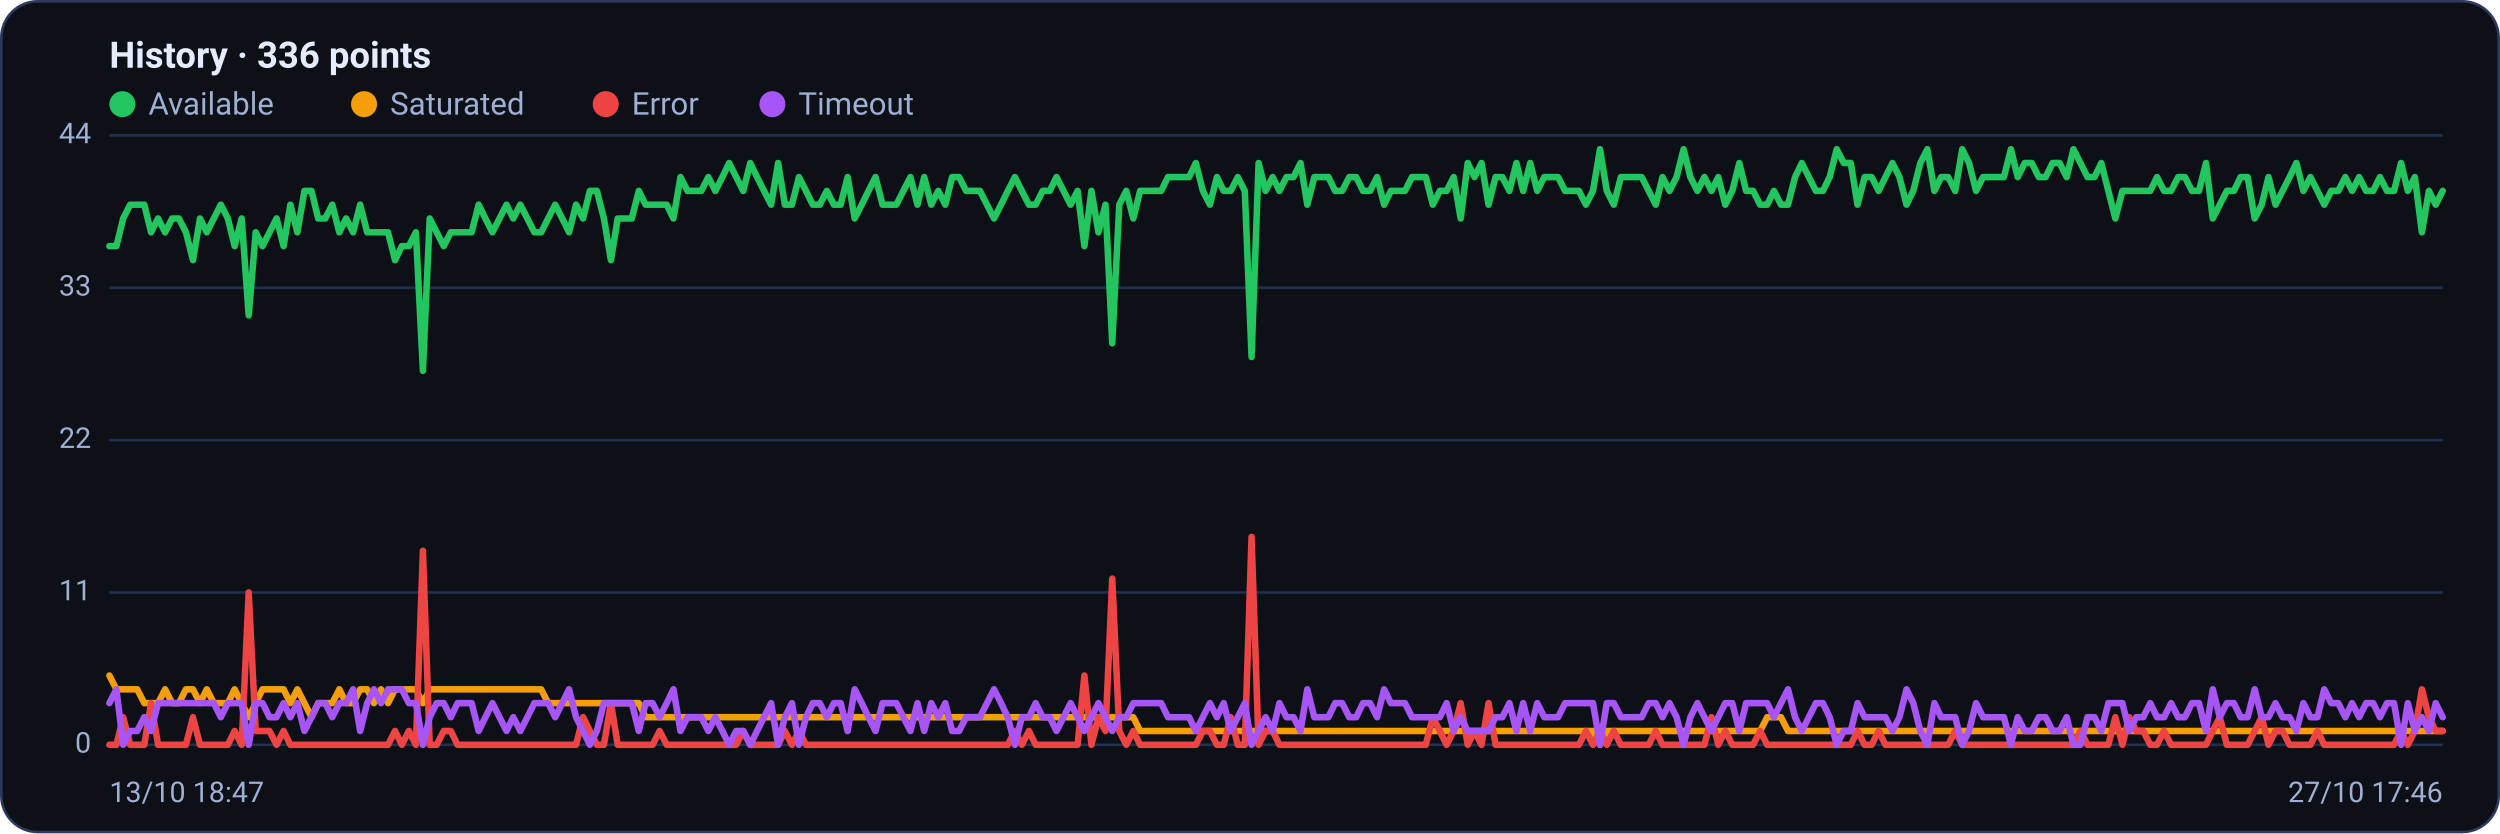
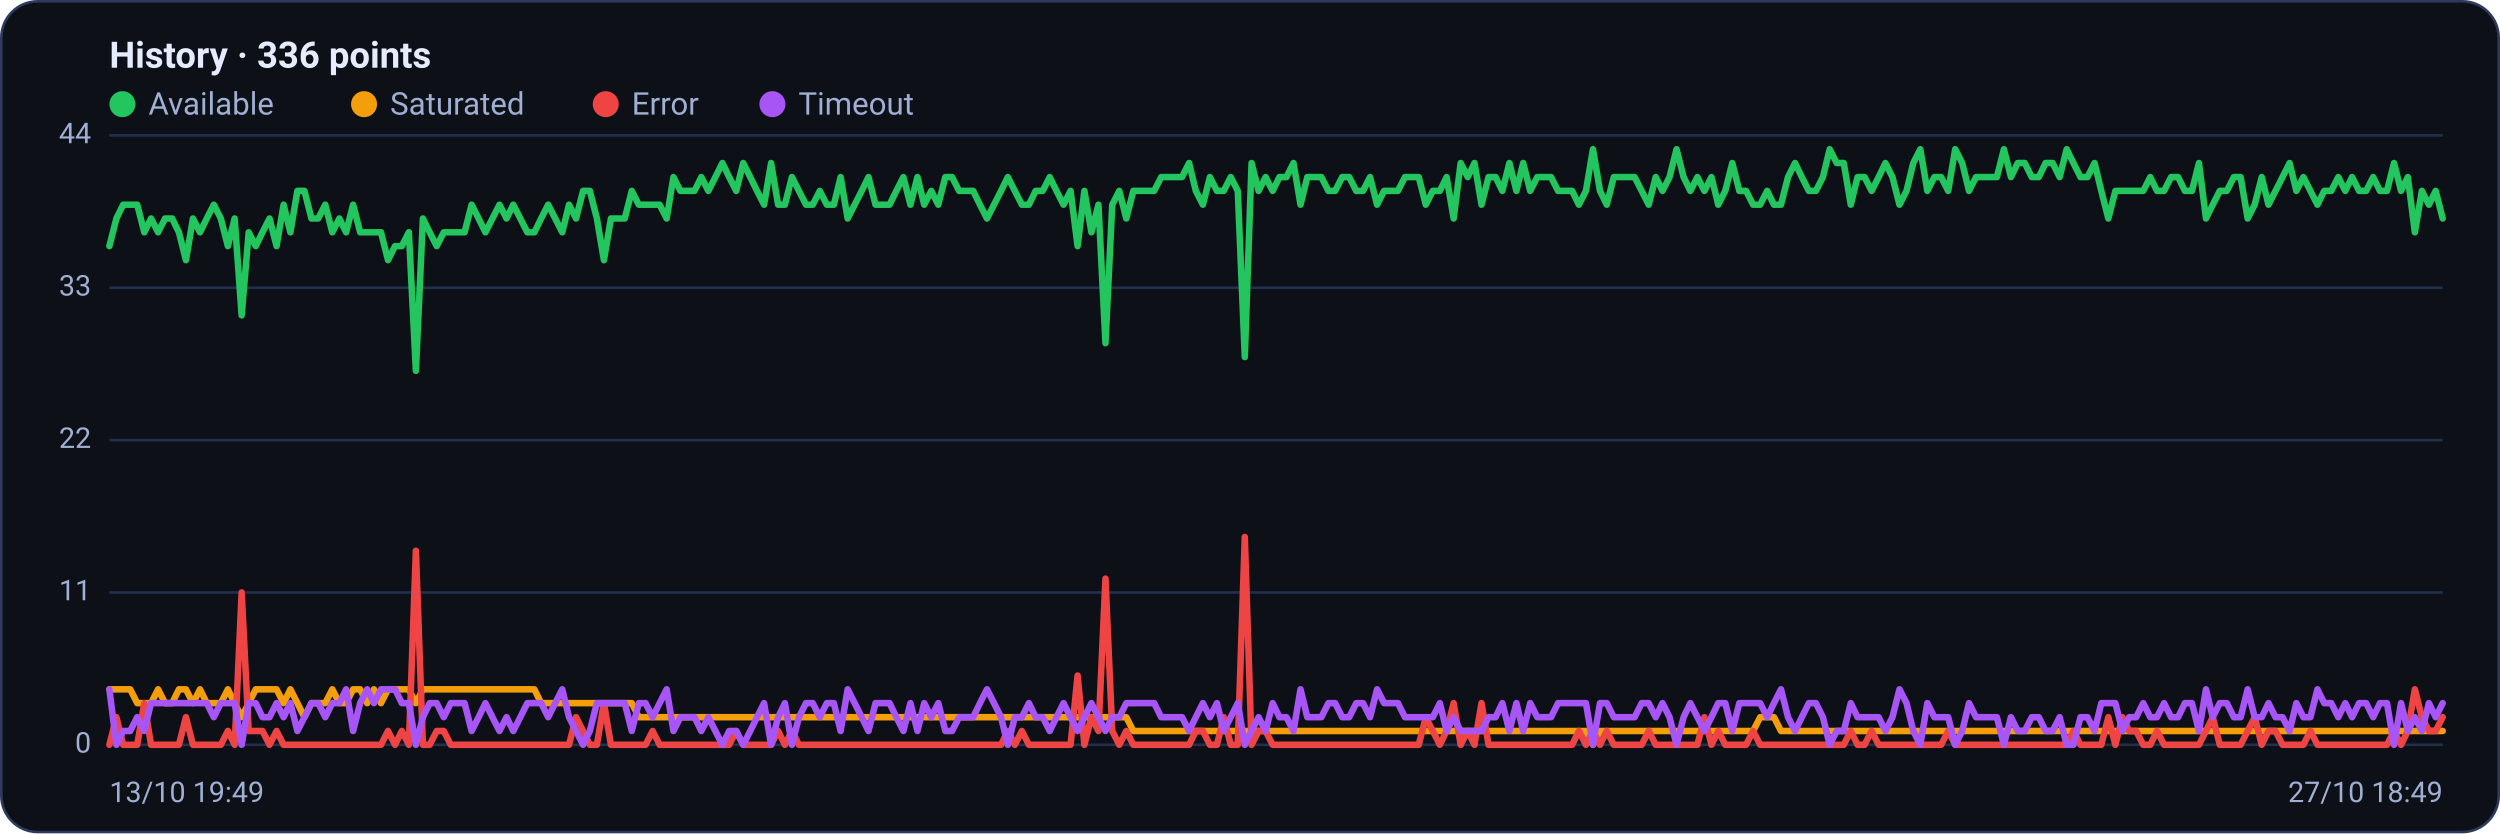
<svg xmlns="http://www.w3.org/2000/svg" viewBox="0 0 960 320" width="960" height="320" font-family="Segoe UI, system-ui, -apple-system, Roboto, Helvetica, Arial, sans-serif" role="img" aria-label="Availability history per region">
  <rect x="0.5" y="0.5" width="959" height="319" rx="14" fill="#0d1117" stroke="#2c3a5e" />
  <text x="42" y="26" font-size="14" font-weight="600" fill="#e6ecff">History · 336 points</text>
  <circle cx="47" cy="40" r="5" fill="#22c55e" />
  <text x="57" y="44" font-size="12" fill="#9fb0d4">Available</text>
  <circle cx="139.8" cy="40" r="5" fill="#f59e0b" />
  <text x="149.8" y="44" font-size="12" fill="#9fb0d4">Saturated</text>
  <circle cx="232.6" cy="40" r="5" fill="#ef4444" />
  <text x="242.6" y="44" font-size="12" fill="#9fb0d4">Error</text>
  <circle cx="296.6" cy="40" r="5" fill="#a855f7" />
  <text x="306.6" y="44" font-size="12" fill="#9fb0d4">Timeout</text>
  <line x1="42" y1="286.0" x2="938" y2="286.0" stroke="#21304f" stroke-width="1" />
  <text x="35" y="289.0" text-anchor="end" font-size="11" fill="#9fb0d4">0</text>
  <line x1="42" y1="227.5" x2="938" y2="227.5" stroke="#21304f" stroke-width="1" />
  <text x="35" y="230.5" text-anchor="end" font-size="11" fill="#9fb0d4">11</text>
  <line x1="42" y1="169.0" x2="938" y2="169.0" stroke="#21304f" stroke-width="1" />
  <text x="35" y="172.0" text-anchor="end" font-size="11" fill="#9fb0d4">22</text>
  <line x1="42" y1="110.5" x2="938" y2="110.5" stroke="#21304f" stroke-width="1" />
  <text x="35" y="113.5" text-anchor="end" font-size="11" fill="#9fb0d4">33</text>
  <line x1="42" y1="52.0" x2="938" y2="52.0" stroke="#21304f" stroke-width="1" />
  <text x="35" y="55.0" text-anchor="end" font-size="11" fill="#9fb0d4">44</text>
-   <polyline fill="none" stroke="#22c55e" stroke-width="2.5" stroke-linejoin="round" stroke-linecap="round" points="42.0,94.5 44.7,94.5 47.3,83.9 50.0,78.6 52.7,78.6 55.4,78.6 58.0,89.2 60.7,83.9 63.4,89.2 66.1,83.9 68.7,83.9 71.4,89.2 74.1,99.9 76.8,83.9 79.4,89.2 82.1,83.9 84.8,78.6 87.5,83.9 90.1,94.5 92.8,83.9 95.5,121.1 98.2,89.2 100.8,94.5 103.5,89.2 106.2,83.9 108.9,94.5 111.5,78.6 114.2,89.2 116.9,73.3 119.6,73.3 122.2,83.9 124.9,83.9 127.6,78.6 130.3,89.2 132.9,83.9 135.6,89.2 138.3,78.6 141.0,89.2 143.6,89.2 146.3,89.2 149.0,89.2 151.7,99.9 154.3,94.5 157.0,94.5 159.7,89.2 162.4,142.4 165.0,83.9 167.7,89.2 170.4,94.5 173.1,89.2 175.7,89.2 178.4,89.2 181.1,89.2 183.8,78.6 186.4,83.9 189.1,89.2 191.8,83.9 194.5,78.6 197.1,83.9 199.8,78.6 202.5,83.9 205.2,89.2 207.8,89.2 210.5,83.9 213.2,78.6 215.9,83.9 218.5,89.2 221.2,78.6 223.9,83.9 226.5,73.3 229.2,73.3 231.9,83.9 234.6,99.9 237.2,83.9 239.9,83.9 242.6,83.9 245.3,73.3 247.9,78.6 250.6,78.6 253.3,78.6 256.0,78.6 258.6,83.9 261.3,68.0 264.0,73.3 266.7,73.3 269.3,73.3 272.0,68.0 274.7,73.3 277.4,68.0 280.0,62.6 282.7,68.0 285.4,73.3 288.1,62.6 290.7,68.0 293.4,73.3 296.1,78.6 298.8,62.6 301.4,78.6 304.1,78.6 306.8,68.0 309.5,73.3 312.1,78.6 314.8,78.6 317.5,73.3 320.2,78.6 322.8,78.6 325.5,68.0 328.2,83.9 330.9,78.6 333.5,73.3 336.2,68.0 338.9,78.6 341.6,78.6 344.2,78.6 346.9,73.3 349.6,68.0 352.3,78.6 354.9,68.0 357.6,78.6 360.3,73.3 363.0,78.6 365.6,68.0 368.3,68.0 371.0,73.3 373.7,73.3 376.3,73.3 379.0,78.6 381.7,83.9 384.4,78.6 387.0,73.3 389.7,68.0 392.4,73.3 395.1,78.6 397.7,78.6 400.4,73.3 403.1,73.3 405.7,68.0 408.4,73.3 411.1,78.6 413.8,73.3 416.4,94.5 419.1,73.3 421.8,89.2 424.5,78.6 427.1,131.8 429.8,78.6 432.5,73.3 435.2,83.9 437.8,73.3 440.5,73.3 443.2,73.3 445.9,73.3 448.5,68.0 451.2,68.0 453.9,68.0 456.6,68.0 459.2,62.6 461.9,73.3 464.6,78.6 467.3,68.0 469.9,73.3 472.6,73.3 475.3,68.0 478.0,73.3 480.6,137.1 483.3,62.6 486.0,73.3 488.7,68.0 491.3,73.3 494.0,68.0 496.7,68.0 499.4,62.6 502.0,78.6 504.7,68.0 507.4,68.0 510.1,68.0 512.7,73.3 515.4,73.3 518.1,68.0 520.8,68.0 523.4,73.3 526.1,73.3 528.8,68.0 531.5,78.6 534.1,73.3 536.8,73.3 539.5,73.3 542.2,68.0 544.8,68.0 547.5,68.0 550.2,78.6 552.9,73.3 555.5,73.3 558.2,68.0 560.9,83.9 563.6,62.6 566.2,68.0 568.9,62.6 571.6,78.6 574.3,68.0 576.9,68.0 579.6,73.3 582.3,62.6 584.9,73.3 587.6,62.6 590.3,73.3 593.0,68.0 595.6,68.0 598.3,68.0 601.0,73.3 603.7,73.3 606.3,73.3 609.0,78.6 611.7,73.3 614.4,57.3 617.0,73.3 619.7,78.6 622.4,68.0 625.1,68.0 627.7,68.0 630.4,68.0 633.1,73.3 635.8,78.6 638.4,68.0 641.1,73.3 643.8,68.0 646.5,57.3 649.1,68.0 651.8,73.3 654.5,68.0 657.2,73.3 659.8,68.0 662.5,78.6 665.2,73.3 667.9,62.6 670.5,73.3 673.2,73.3 675.9,78.6 678.6,78.6 681.2,73.3 683.9,78.6 686.6,78.6 689.3,68.0 691.9,62.6 694.6,68.0 697.3,73.3 700.0,73.3 702.6,68.0 705.3,57.3 708.0,62.6 710.7,62.6 713.3,78.6 716.0,68.0 718.7,68.0 721.4,73.3 724.0,68.0 726.7,62.6 729.4,68.0 732.1,78.6 734.7,73.3 737.4,62.6 740.1,57.3 742.8,73.3 745.4,68.0 748.1,68.0 750.8,73.3 753.5,57.3 756.1,62.6 758.8,73.3 761.5,68.0 764.1,68.0 766.8,68.0 769.5,68.0 772.2,57.3 774.8,68.0 777.5,62.6 780.2,62.6 782.9,68.0 785.5,68.0 788.2,62.6 790.9,62.6 793.6,68.0 796.2,57.3 798.9,62.6 801.6,68.0 804.3,68.0 806.9,62.6 809.6,73.3 812.3,83.9 815.0,73.3 817.6,73.3 820.3,73.3 823.0,73.3 825.7,73.3 828.3,68.0 831.0,73.3 833.7,73.3 836.4,68.0 839.0,68.0 841.7,73.3 844.4,73.3 847.1,62.6 849.7,83.9 852.4,78.6 855.1,73.3 857.8,73.3 860.4,68.0 863.1,68.0 865.8,83.9 868.5,78.6 871.1,68.0 873.8,78.6 876.5,73.3 879.2,68.0 881.8,62.6 884.5,73.3 887.2,68.0 889.9,73.3 892.5,78.6 895.2,73.3 897.9,73.3 900.6,68.0 903.2,73.3 905.9,68.0 908.6,73.3 911.3,73.3 913.9,68.0 916.6,73.3 919.3,73.3 922.0,62.6 924.6,73.3 927.3,68.0 930.0,89.2 932.7,73.3 935.3,78.6 938.0,73.3" />
-   <polyline fill="none" stroke="#f59e0b" stroke-width="2.5" stroke-linejoin="round" stroke-linecap="round" points="42.0,259.4 44.7,264.7 47.3,264.7 50.0,264.7 52.7,264.7 55.4,270.0 58.0,270.0 60.7,270.0 63.4,264.7 66.1,270.0 68.7,270.0 71.4,264.7 74.1,264.7 76.8,270.0 79.4,264.7 82.1,270.0 84.8,270.0 87.5,270.0 90.1,264.7 92.8,270.0 95.5,275.4 98.2,270.0 100.8,264.7 103.5,264.7 106.2,264.7 108.9,264.7 111.5,270.0 114.2,264.7 116.9,270.0 119.6,275.4 122.2,270.0 124.9,270.0 127.6,270.0 130.3,264.7 132.9,270.0 135.6,270.0 138.3,264.7 141.0,264.7 143.6,270.0 146.3,264.7 149.0,270.0 151.7,264.7 154.3,264.7 157.0,264.7 159.7,264.7 162.4,270.0 165.0,264.7 167.7,264.7 170.4,264.7 173.1,264.7 175.7,264.7 178.4,264.7 181.1,264.7 183.8,264.7 186.4,264.7 189.1,264.7 191.8,264.7 194.5,264.7 197.1,264.7 199.8,264.7 202.5,264.7 205.2,264.7 207.8,264.7 210.5,270.0 213.2,270.0 215.9,270.0 218.5,270.0 221.2,270.0 223.9,270.0 226.5,270.0 229.2,270.0 231.9,270.0 234.6,270.0 237.2,270.0 239.9,270.0 242.6,270.0 245.3,270.0 247.9,275.4 250.6,275.4 253.3,275.4 256.0,275.4 258.6,275.4 261.3,275.4 264.0,275.4 266.7,275.4 269.3,275.4 272.0,275.4 274.7,275.4 277.4,275.4 280.0,275.4 282.7,275.4 285.4,275.4 288.1,275.4 290.7,275.4 293.4,275.4 296.1,275.4 298.8,275.4 301.4,275.4 304.1,275.4 306.8,275.4 309.5,275.4 312.1,275.4 314.8,275.4 317.5,275.4 320.2,275.4 322.8,275.4 325.5,275.4 328.2,275.4 330.9,275.4 333.5,275.4 336.2,275.4 338.9,275.4 341.6,275.4 344.2,275.4 346.9,275.4 349.6,275.4 352.3,275.4 354.9,275.4 357.6,275.4 360.3,275.4 363.0,275.4 365.6,275.4 368.3,275.4 371.0,275.4 373.7,275.4 376.3,275.4 379.0,275.4 381.7,275.4 384.4,275.4 387.0,275.4 389.7,275.4 392.4,275.4 395.1,275.4 397.7,275.4 400.4,275.4 403.1,275.4 405.7,275.4 408.4,275.4 411.1,275.4 413.8,275.4 416.4,275.4 419.1,275.4 421.8,275.4 424.5,275.4 427.1,275.4 429.8,275.4 432.5,275.4 435.2,275.4 437.8,280.7 440.5,280.7 443.2,280.7 445.9,280.7 448.5,280.7 451.2,280.7 453.9,280.7 456.6,280.7 459.2,280.7 461.9,280.7 464.6,280.7 467.3,280.7 469.9,280.7 472.6,280.7 475.3,280.7 478.0,280.7 480.6,280.7 483.3,280.7 486.0,280.7 488.7,280.7 491.3,280.7 494.0,280.7 496.7,280.7 499.4,280.7 502.0,280.7 504.7,280.7 507.4,280.7 510.1,280.7 512.7,280.7 515.4,280.7 518.1,280.7 520.8,280.7 523.4,280.7 526.1,280.7 528.8,280.7 531.5,280.7 534.1,280.7 536.8,280.7 539.5,280.7 542.2,280.7 544.8,280.7 547.5,280.7 550.2,280.7 552.9,280.7 555.5,280.7 558.2,280.7 560.9,280.7 563.6,280.7 566.2,280.7 568.9,280.7 571.6,280.7 574.3,280.7 576.9,280.7 579.6,280.7 582.3,280.7 584.9,280.7 587.6,280.7 590.3,280.7 593.0,280.7 595.6,280.7 598.3,280.7 601.0,280.7 603.7,280.7 606.3,280.7 609.0,280.7 611.7,280.7 614.4,286.0 617.0,280.7 619.7,280.7 622.4,280.7 625.1,280.7 627.7,280.7 630.4,280.7 633.1,280.7 635.8,280.7 638.4,280.7 641.1,280.7 643.8,280.7 646.5,280.7 649.1,280.7 651.8,280.7 654.5,280.7 657.2,280.7 659.8,280.7 662.5,280.7 665.2,280.7 667.9,280.7 670.5,280.7 673.2,280.7 675.9,280.7 678.6,275.4 681.2,275.4 683.9,275.4 686.6,280.7 689.3,280.7 691.9,280.7 694.6,280.7 697.3,280.7 700.0,280.7 702.6,280.7 705.3,280.7 708.0,280.7 710.7,280.7 713.3,280.7 716.0,280.7 718.7,280.7 721.4,280.7 724.0,280.7 726.7,280.7 729.4,280.7 732.1,280.7 734.7,280.7 737.4,280.7 740.1,280.7 742.8,280.7 745.4,280.7 748.1,280.7 750.8,280.7 753.5,280.7 756.1,280.7 758.8,280.7 761.5,280.7 764.1,280.7 766.8,280.7 769.5,280.7 772.2,280.7 774.8,280.7 777.5,280.7 780.2,280.7 782.9,280.7 785.5,280.7 788.2,280.7 790.9,280.7 793.6,280.7 796.2,280.7 798.9,280.7 801.6,280.7 804.3,280.7 806.9,280.7 809.6,280.7 812.3,280.7 815.0,280.7 817.6,280.7 820.3,280.7 823.0,280.7 825.7,280.7 828.3,280.7 831.0,280.7 833.7,280.7 836.4,280.7 839.0,280.7 841.7,280.7 844.4,280.7 847.1,280.7 849.7,280.7 852.4,280.7 855.1,280.7 857.8,280.7 860.4,280.7 863.1,280.7 865.8,280.7 868.5,280.7 871.1,280.7 873.8,280.7 876.5,280.7 879.2,280.7 881.8,280.7 884.5,280.7 887.2,280.7 889.9,280.7 892.5,280.7 895.2,280.7 897.9,280.7 900.6,280.7 903.2,280.7 905.9,280.7 908.6,280.7 911.3,280.7 913.9,280.7 916.6,280.7 919.3,280.7 922.0,280.7 924.6,280.7 927.3,280.7 930.0,280.7 932.7,280.7 935.3,280.7 938.0,280.7" />
-   <polyline fill="none" stroke="#ef4444" stroke-width="2.5" stroke-linejoin="round" stroke-linecap="round" points="42.0,286.0 44.7,286.0 47.3,275.4 50.0,286.0 52.7,286.0 55.4,286.0 58.0,270.0 60.7,286.0 63.4,286.0 66.1,286.0 68.7,286.0 71.4,286.0 74.1,275.4 76.8,286.0 79.4,286.0 82.1,286.0 84.8,286.0 87.5,286.0 90.1,280.7 92.8,286.0 95.5,227.5 98.2,280.7 100.8,280.7 103.5,280.7 106.2,286.0 108.9,280.7 111.5,286.0 114.2,286.0 116.9,286.0 119.6,286.0 122.2,286.0 124.9,286.0 127.6,286.0 130.3,286.0 132.9,286.0 135.6,286.0 138.3,286.0 141.0,286.0 143.6,286.0 146.3,286.0 149.0,286.0 151.7,280.7 154.3,286.0 157.0,280.7 159.7,286.0 162.4,211.5 165.0,286.0 167.7,286.0 170.4,280.7 173.1,280.7 175.7,286.0 178.4,286.0 181.1,286.0 183.8,286.0 186.4,286.0 189.1,286.0 191.8,286.0 194.5,286.0 197.1,286.0 199.8,286.0 202.5,286.0 205.2,286.0 207.8,286.0 210.5,286.0 213.2,286.0 215.9,286.0 218.5,286.0 221.2,286.0 223.9,275.4 226.5,280.7 229.2,286.0 231.9,286.0 234.6,270.0 237.2,286.0 239.9,286.0 242.6,286.0 245.3,286.0 247.9,286.0 250.6,286.0 253.3,280.7 256.0,286.0 258.6,286.0 261.3,286.0 264.0,286.0 266.7,286.0 269.3,286.0 272.0,286.0 274.7,286.0 277.4,286.0 280.0,286.0 282.7,286.0 285.4,280.7 288.1,286.0 290.7,286.0 293.4,286.0 296.1,286.0 298.8,286.0 301.4,280.7 304.1,286.0 306.8,280.7 309.5,286.0 312.1,286.0 314.8,286.0 317.5,286.0 320.2,286.0 322.8,286.0 325.5,286.0 328.2,286.0 330.9,286.0 333.5,286.0 336.2,286.0 338.9,286.0 341.6,286.0 344.2,286.0 346.9,286.0 349.6,286.0 352.3,286.0 354.9,286.0 357.6,286.0 360.3,286.0 363.0,286.0 365.6,286.0 368.3,286.0 371.0,286.0 373.7,286.0 376.3,286.0 379.0,286.0 381.7,286.0 384.4,286.0 387.0,286.0 389.7,280.7 392.4,286.0 395.1,280.7 397.7,286.0 400.4,286.0 403.1,286.0 405.7,286.0 408.4,286.0 411.1,286.0 413.8,286.0 416.4,259.4 419.1,286.0 421.8,275.4 424.5,280.7 427.1,222.2 429.8,280.7 432.5,286.0 435.2,280.7 437.8,286.0 440.5,286.0 443.2,286.0 445.9,286.0 448.5,286.0 451.2,286.0 453.9,286.0 456.6,286.0 459.2,286.0 461.9,280.7 464.6,280.7 467.3,286.0 469.9,286.0 472.6,275.4 475.3,286.0 478.0,286.0 480.6,206.2 483.3,286.0 486.0,280.7 488.7,280.7 491.3,286.0 494.0,286.0 496.7,286.0 499.4,286.0 502.0,286.0 504.7,286.0 507.4,286.0 510.1,286.0 512.7,286.0 515.4,286.0 518.1,286.0 520.8,286.0 523.4,286.0 526.1,286.0 528.8,286.0 531.5,286.0 534.1,286.0 536.8,286.0 539.5,286.0 542.2,286.0 544.8,286.0 547.5,286.0 550.2,275.4 552.9,280.7 555.5,286.0 558.2,280.7 560.9,270.0 563.6,286.0 566.2,280.7 568.9,286.0 571.6,270.0 574.3,286.0 576.9,286.0 579.6,286.0 582.3,286.0 584.9,286.0 587.6,286.0 590.3,286.0 593.0,286.0 595.6,286.0 598.3,286.0 601.0,286.0 603.7,286.0 606.3,286.0 609.0,280.7 611.7,286.0 614.4,280.7 617.0,286.0 619.7,280.7 622.4,286.0 625.1,286.0 627.7,286.0 630.4,286.0 633.1,286.0 635.8,280.7 638.4,286.0 641.1,286.0 643.8,286.0 646.5,286.0 649.1,286.0 651.8,286.0 654.5,286.0 657.2,275.4 659.8,286.0 662.5,280.7 665.2,286.0 667.9,286.0 670.5,286.0 673.2,286.0 675.9,280.7 678.6,286.0 681.2,286.0 683.9,286.0 686.6,286.0 689.3,286.0 691.9,286.0 694.6,286.0 697.3,286.0 700.0,286.0 702.6,286.0 705.3,286.0 708.0,286.0 710.7,286.0 713.3,280.7 716.0,286.0 718.7,286.0 721.4,280.7 724.0,286.0 726.7,286.0 729.4,286.0 732.1,286.0 734.7,286.0 737.4,286.0 740.1,286.0 742.8,286.0 745.4,286.0 748.1,286.0 750.8,280.7 753.5,286.0 756.1,286.0 758.8,286.0 761.5,286.0 764.1,286.0 766.8,286.0 769.5,286.0 772.2,286.0 774.8,286.0 777.5,286.0 780.2,286.0 782.9,286.0 785.5,286.0 788.2,286.0 790.9,286.0 793.6,286.0 796.2,286.0 798.9,280.7 801.6,286.0 804.3,286.0 806.9,286.0 809.6,286.0 812.3,275.4 815.0,286.0 817.6,275.4 820.3,280.7 823.0,280.7 825.7,286.0 828.3,286.0 831.0,280.7 833.7,286.0 836.4,286.0 839.0,286.0 841.7,286.0 844.4,286.0 847.1,286.0 849.7,280.7 852.4,275.4 855.1,286.0 857.8,286.0 860.4,286.0 863.1,286.0 865.8,280.7 868.5,275.4 871.1,286.0 873.8,280.7 876.5,280.7 879.2,286.0 881.8,286.0 884.5,286.0 887.2,286.0 889.9,280.7 892.5,286.0 895.2,286.0 897.9,286.0 900.6,286.0 903.2,286.0 905.9,286.0 908.6,286.0 911.3,286.0 913.9,286.0 916.6,286.0 919.3,286.0 922.0,280.7 924.6,286.0 927.3,280.7 930.0,264.7 932.7,275.4 935.3,280.7 938.0,280.7" />
-   <polyline fill="none" stroke="#a855f7" stroke-width="2.5" stroke-linejoin="round" stroke-linecap="round" points="42.0,270.0 44.7,264.7 47.3,286.0 50.0,280.7 52.7,280.7 55.4,275.4 58.0,280.7 60.7,270.0 63.4,270.0 66.1,270.0 68.7,270.0 71.4,270.0 74.1,270.0 76.8,270.0 79.4,270.0 82.1,270.0 84.8,275.4 87.5,270.0 90.1,270.0 92.8,270.0 95.5,286.0 98.2,270.0 100.8,270.0 103.5,275.4 106.2,275.4 108.9,270.0 111.5,275.4 114.2,270.0 116.9,280.7 119.6,275.4 122.2,270.0 124.9,270.0 127.6,275.4 130.3,270.0 132.9,270.0 135.6,264.7 138.3,280.7 141.0,270.0 143.6,264.7 146.3,270.0 149.0,264.7 151.7,264.7 154.3,264.7 157.0,270.0 159.7,270.0 162.4,286.0 165.0,275.4 167.7,270.0 170.4,270.0 173.1,275.4 175.7,270.0 178.4,270.0 181.1,270.0 183.8,280.7 186.4,275.4 189.1,270.0 191.8,275.4 194.5,280.7 197.1,275.4 199.8,280.7 202.5,275.4 205.2,270.0 207.8,270.0 210.5,270.0 213.2,275.4 215.9,270.0 218.5,264.7 221.2,275.4 223.9,280.7 226.5,286.0 229.2,280.7 231.9,270.0 234.6,270.0 237.2,270.0 239.9,270.0 242.6,270.0 245.3,280.7 247.9,270.0 250.6,270.0 253.3,275.4 256.0,270.0 258.6,264.7 261.3,280.7 264.0,275.4 266.7,275.4 269.3,275.4 272.0,280.7 274.7,275.4 277.4,280.7 280.0,286.0 282.7,280.7 285.4,280.7 288.1,286.0 290.7,280.7 293.4,275.4 296.1,270.0 298.8,286.0 301.4,275.4 304.1,270.0 306.8,286.0 309.5,275.4 312.1,270.0 314.8,270.0 317.5,275.4 320.2,270.0 322.8,270.0 325.5,280.7 328.2,264.7 330.9,270.0 333.5,275.4 336.2,280.7 338.9,270.0 341.6,270.0 344.2,270.0 346.9,275.4 349.6,280.7 352.3,270.0 354.9,280.7 357.6,270.0 360.3,275.4 363.0,270.0 365.6,280.7 368.3,280.7 371.0,275.4 373.7,275.4 376.3,275.4 379.0,270.0 381.7,264.7 384.4,270.0 387.0,275.4 389.7,286.0 392.4,275.4 395.1,275.4 397.7,270.0 400.4,275.4 403.1,275.4 405.7,280.7 408.4,275.4 411.1,270.0 413.8,275.4 416.4,280.7 419.1,275.4 421.8,270.0 424.5,275.4 427.1,280.7 429.8,275.4 432.5,275.4 435.2,270.0 437.8,270.0 440.5,270.0 443.2,270.0 445.9,270.0 448.5,275.4 451.2,275.4 453.9,275.4 456.6,275.4 459.2,280.7 461.9,275.4 464.6,270.0 467.3,275.4 469.9,270.0 472.6,280.7 475.3,275.4 478.0,270.0 480.6,286.0 483.3,280.7 486.0,275.4 488.7,280.7 491.3,270.0 494.0,275.4 496.7,275.4 499.4,280.7 502.0,264.7 504.7,275.4 507.4,275.4 510.1,275.4 512.7,270.0 515.4,270.0 518.1,275.4 520.8,275.4 523.4,270.0 526.1,270.0 528.8,275.4 531.5,264.7 534.1,270.0 536.8,270.0 539.5,270.0 542.2,275.4 544.8,275.4 547.5,275.4 550.2,275.4 552.9,275.4 555.5,270.0 558.2,280.7 560.9,275.4 563.6,280.7 566.2,280.7 568.9,280.7 571.6,280.7 574.3,275.4 576.9,275.4 579.6,270.0 582.3,280.7 584.9,270.0 587.6,280.7 590.3,270.0 593.0,275.4 595.6,275.4 598.3,275.4 601.0,270.0 603.7,270.0 606.3,270.0 609.0,270.0 611.7,270.0 614.4,286.0 617.0,270.0 619.7,270.0 622.4,275.4 625.1,275.4 627.7,275.4 630.4,275.4 633.1,270.0 635.8,270.0 638.4,275.4 641.1,270.0 643.8,275.4 646.5,286.0 649.1,275.4 651.8,270.0 654.5,275.4 657.2,280.7 659.8,275.4 662.5,270.0 665.2,270.0 667.9,280.7 670.5,270.0 673.2,270.0 675.9,270.0 678.6,270.0 681.2,275.4 683.9,270.0 686.6,264.7 689.3,275.4 691.9,280.7 694.6,275.4 697.3,270.0 700.0,270.0 702.6,275.4 705.3,286.0 708.0,280.7 710.7,280.7 713.3,270.0 716.0,275.4 718.7,275.4 721.4,275.4 724.0,275.4 726.7,280.7 729.4,275.4 732.1,264.7 734.7,270.0 737.4,280.7 740.1,286.0 742.8,270.0 745.4,275.4 748.1,275.4 750.8,275.4 753.5,286.0 756.1,280.7 758.8,270.0 761.5,275.4 764.1,275.4 766.8,275.4 769.5,275.4 772.2,286.0 774.8,275.4 777.5,280.7 780.2,280.7 782.9,275.4 785.5,275.4 788.2,280.7 790.9,280.7 793.6,275.4 796.2,286.0 798.9,286.0 801.6,275.4 804.3,275.4 806.9,280.7 809.6,270.0 812.3,270.0 815.0,270.0 817.6,280.7 820.3,275.4 823.0,275.4 825.7,270.0 828.3,275.4 831.0,275.4 833.7,270.0 836.4,275.4 839.0,275.4 841.7,270.0 844.4,270.0 847.1,280.7 849.7,264.7 852.4,275.4 855.1,270.0 857.8,270.0 860.4,275.4 863.1,275.4 865.8,264.7 868.5,275.4 871.1,275.4 873.8,270.0 876.5,275.4 879.2,275.4 881.8,280.7 884.5,270.0 887.2,275.4 889.9,275.4 892.5,264.7 895.2,270.0 897.9,270.0 900.6,275.4 903.2,270.0 905.9,275.4 908.6,270.0 911.3,270.0 913.9,275.4 916.6,270.0 919.3,270.0 922.0,286.0 924.6,270.0 927.3,280.7 930.0,275.4 932.7,280.7 935.3,270.0 938.0,275.4" />
-   <text x="42" y="308" font-size="11" fill="#9fb0d4">13/10 18:47</text>
-   <text x="938" y="308" text-anchor="end" font-size="11" fill="#9fb0d4">27/10 17:46</text>
+   <polyline fill="none" stroke="#22c55e" stroke-width="2.5" stroke-linejoin="round" stroke-linecap="round" points="42.0,94.5 44.7,83.9 47.3,78.6 50.0,78.6 52.7,78.6 55.4,89.2 58.0,83.9 60.7,89.2 63.4,83.9 66.1,83.9 68.7,89.2 71.4,99.9 74.1,83.9 76.8,89.2 79.4,83.9 82.1,78.6 84.8,83.9 87.5,94.5 90.1,83.9 92.8,121.1 95.5,89.2 98.2,94.5 100.8,89.2 103.5,83.9 106.2,94.5 108.9,78.6 111.5,89.2 114.2,73.3 116.9,73.3 119.6,83.9 122.2,83.9 124.9,78.6 127.6,89.2 130.3,83.9 132.9,89.2 135.6,78.6 138.3,89.2 141.0,89.2 143.6,89.2 146.3,89.2 149.0,99.9 151.7,94.5 154.3,94.5 157.0,89.2 159.7,142.4 162.4,83.9 165.0,89.2 167.7,94.5 170.4,89.2 173.1,89.2 175.7,89.2 178.4,89.2 181.1,78.6 183.8,83.9 186.4,89.2 189.1,83.9 191.8,78.6 194.5,83.9 197.1,78.6 199.8,83.9 202.5,89.2 205.2,89.2 207.8,83.9 210.5,78.6 213.2,83.9 215.9,89.2 218.5,78.6 221.2,83.9 223.9,73.3 226.5,73.3 229.2,83.9 231.9,99.9 234.6,83.9 237.2,83.9 239.9,83.9 242.6,73.3 245.3,78.6 247.9,78.6 250.6,78.6 253.3,78.6 256.0,83.9 258.6,68.0 261.3,73.3 264.0,73.3 266.7,73.3 269.3,68.0 272.0,73.3 274.7,68.0 277.4,62.6 280.0,68.0 282.7,73.3 285.4,62.6 288.1,68.0 290.7,73.3 293.4,78.6 296.1,62.6 298.8,78.6 301.4,78.6 304.1,68.0 306.8,73.3 309.5,78.6 312.1,78.6 314.8,73.3 317.5,78.6 320.2,78.6 322.8,68.0 325.5,83.9 328.2,78.6 330.9,73.3 333.5,68.0 336.2,78.6 338.9,78.6 341.6,78.6 344.2,73.3 346.9,68.0 349.6,78.6 352.3,68.0 354.9,78.6 357.6,73.3 360.3,78.6 363.0,68.0 365.6,68.0 368.3,73.3 371.0,73.3 373.7,73.3 376.3,78.6 379.0,83.9 381.7,78.6 384.4,73.3 387.0,68.0 389.7,73.3 392.4,78.6 395.1,78.6 397.7,73.3 400.4,73.3 403.1,68.0 405.7,73.3 408.4,78.6 411.1,73.3 413.8,94.5 416.4,73.3 419.1,89.2 421.8,78.6 424.5,131.8 427.1,78.6 429.8,73.3 432.5,83.9 435.2,73.3 437.8,73.3 440.5,73.3 443.2,73.3 445.9,68.0 448.5,68.0 451.2,68.0 453.9,68.0 456.6,62.6 459.2,73.3 461.9,78.6 464.6,68.0 467.3,73.3 469.9,73.3 472.6,68.0 475.3,73.3 478.0,137.1 480.6,62.6 483.3,73.3 486.0,68.0 488.7,73.3 491.3,68.0 494.0,68.0 496.7,62.6 499.4,78.6 502.0,68.0 504.7,68.0 507.4,68.0 510.1,73.3 512.7,73.3 515.4,68.0 518.1,68.0 520.8,73.3 523.4,73.3 526.1,68.0 528.8,78.6 531.5,73.3 534.1,73.3 536.8,73.3 539.5,68.0 542.2,68.0 544.8,68.0 547.5,78.6 550.2,73.3 552.9,73.3 555.5,68.0 558.2,83.9 560.9,62.6 563.6,68.0 566.2,62.6 568.9,78.6 571.6,68.0 574.3,68.0 576.9,73.3 579.6,62.6 582.3,73.3 584.9,62.6 587.6,73.3 590.3,68.0 593.0,68.0 595.6,68.0 598.3,73.3 601.0,73.3 603.7,73.3 606.3,78.6 609.0,73.3 611.7,57.3 614.4,73.3 617.0,78.6 619.7,68.0 622.4,68.0 625.1,68.0 627.7,68.0 630.4,73.3 633.1,78.6 635.8,68.0 638.4,73.3 641.1,68.0 643.8,57.3 646.5,68.0 649.1,73.3 651.8,68.0 654.5,73.3 657.2,68.0 659.8,78.6 662.5,73.3 665.2,62.6 667.9,73.3 670.5,73.3 673.2,78.6 675.9,78.6 678.6,73.3 681.2,78.6 683.9,78.6 686.6,68.0 689.3,62.6 691.9,68.0 694.6,73.3 697.3,73.3 700.0,68.0 702.6,57.3 705.3,62.6 708.0,62.6 710.7,78.6 713.3,68.0 716.0,68.0 718.7,73.3 721.4,68.0 724.0,62.6 726.7,68.0 729.4,78.6 732.1,73.3 734.7,62.6 737.4,57.3 740.1,73.3 742.8,68.0 745.4,68.0 748.1,73.3 750.8,57.3 753.5,62.6 756.1,73.3 758.8,68.0 761.5,68.0 764.1,68.0 766.8,68.0 769.5,57.3 772.2,68.0 774.8,62.6 777.5,62.6 780.2,68.0 782.9,68.0 785.5,62.6 788.2,62.6 790.9,68.0 793.6,57.3 796.2,62.6 798.9,68.0 801.6,68.0 804.3,62.6 806.9,73.3 809.6,83.9 812.3,73.3 815.0,73.3 817.6,73.3 820.3,73.3 823.0,73.3 825.7,68.0 828.3,73.3 831.0,73.3 833.7,68.0 836.4,68.0 839.0,73.3 841.7,73.3 844.4,62.6 847.1,83.9 849.7,78.6 852.4,73.3 855.1,73.3 857.8,68.0 860.4,68.0 863.1,83.9 865.8,78.6 868.5,68.0 871.1,78.6 873.8,73.3 876.5,68.0 879.2,62.6 881.8,73.3 884.5,68.0 887.2,73.3 889.9,78.6 892.5,73.3 895.2,73.3 897.9,68.0 900.6,73.3 903.2,68.0 905.9,73.3 908.6,73.3 911.3,68.0 913.9,73.3 916.6,73.3 919.3,62.6 922.0,73.3 924.6,68.0 927.3,89.2 930.0,73.3 932.7,78.6 935.3,73.3 938.0,83.9" />
+   <polyline fill="none" stroke="#f59e0b" stroke-width="2.5" stroke-linejoin="round" stroke-linecap="round" points="42.0,264.7 44.7,264.7 47.3,264.7 50.0,264.7 52.7,270.0 55.4,270.0 58.0,270.0 60.7,264.7 63.4,270.0 66.1,270.0 68.7,264.7 71.4,264.7 74.1,270.0 76.8,264.7 79.4,270.0 82.1,270.0 84.8,270.0 87.5,264.7 90.1,270.0 92.8,275.4 95.5,270.0 98.2,264.7 100.8,264.7 103.5,264.7 106.2,264.7 108.9,270.0 111.5,264.7 114.2,270.0 116.9,275.4 119.6,270.0 122.2,270.0 124.9,270.0 127.6,264.7 130.3,270.0 132.9,270.0 135.6,264.7 138.3,264.7 141.0,270.0 143.6,264.7 146.3,270.0 149.0,264.7 151.7,264.7 154.3,264.7 157.0,264.7 159.7,270.0 162.4,264.7 165.0,264.7 167.7,264.7 170.4,264.7 173.1,264.7 175.7,264.7 178.4,264.7 181.1,264.7 183.8,264.7 186.4,264.7 189.1,264.7 191.8,264.7 194.5,264.7 197.1,264.7 199.8,264.7 202.5,264.7 205.2,264.7 207.8,270.0 210.5,270.0 213.2,270.0 215.9,270.0 218.5,270.0 221.2,270.0 223.9,270.0 226.5,270.0 229.2,270.0 231.9,270.0 234.6,270.0 237.2,270.0 239.9,270.0 242.6,270.0 245.3,275.4 247.9,275.4 250.6,275.4 253.3,275.4 256.0,275.4 258.6,275.4 261.3,275.4 264.0,275.4 266.7,275.4 269.3,275.4 272.0,275.4 274.7,275.4 277.4,275.4 280.0,275.4 282.7,275.4 285.4,275.4 288.1,275.4 290.7,275.4 293.4,275.4 296.1,275.4 298.8,275.4 301.4,275.4 304.1,275.4 306.8,275.4 309.5,275.4 312.1,275.4 314.8,275.4 317.5,275.4 320.2,275.4 322.8,275.4 325.5,275.4 328.2,275.4 330.9,275.4 333.5,275.4 336.2,275.4 338.9,275.4 341.6,275.4 344.2,275.4 346.9,275.4 349.6,275.4 352.3,275.4 354.9,275.4 357.6,275.4 360.3,275.4 363.0,275.4 365.6,275.4 368.3,275.4 371.0,275.4 373.7,275.4 376.3,275.4 379.0,275.4 381.7,275.4 384.4,275.4 387.0,275.4 389.7,275.4 392.4,275.4 395.1,275.4 397.7,275.4 400.4,275.4 403.1,275.4 405.7,275.4 408.4,275.4 411.1,275.4 413.8,275.4 416.4,275.4 419.1,275.4 421.8,275.4 424.5,275.4 427.1,275.4 429.8,275.4 432.5,275.4 435.2,280.7 437.8,280.7 440.5,280.7 443.2,280.7 445.9,280.7 448.5,280.7 451.2,280.7 453.9,280.7 456.6,280.7 459.2,280.7 461.9,280.7 464.6,280.7 467.3,280.7 469.9,280.7 472.6,280.7 475.3,280.7 478.0,280.7 480.6,280.7 483.3,280.7 486.0,280.7 488.7,280.7 491.3,280.7 494.0,280.7 496.7,280.7 499.4,280.7 502.0,280.7 504.7,280.7 507.4,280.7 510.1,280.7 512.7,280.7 515.4,280.7 518.1,280.7 520.8,280.7 523.4,280.7 526.1,280.7 528.8,280.7 531.5,280.7 534.1,280.7 536.8,280.7 539.5,280.7 542.2,280.7 544.8,280.7 547.5,280.7 550.2,280.7 552.9,280.7 555.5,280.7 558.2,280.7 560.9,280.7 563.6,280.7 566.2,280.7 568.9,280.7 571.6,280.7 574.3,280.7 576.9,280.7 579.6,280.7 582.3,280.7 584.9,280.7 587.6,280.7 590.3,280.7 593.0,280.7 595.6,280.7 598.3,280.7 601.0,280.7 603.7,280.7 606.3,280.7 609.0,280.7 611.7,286.0 614.4,280.7 617.0,280.7 619.7,280.7 622.4,280.7 625.1,280.7 627.7,280.7 630.4,280.7 633.1,280.7 635.8,280.7 638.4,280.7 641.1,280.7 643.8,280.7 646.5,280.7 649.1,280.7 651.8,280.7 654.5,280.7 657.2,280.7 659.8,280.7 662.5,280.7 665.2,280.7 667.9,280.7 670.5,280.7 673.2,280.7 675.9,275.4 678.6,275.4 681.2,275.4 683.9,280.7 686.6,280.7 689.3,280.7 691.9,280.7 694.6,280.7 697.3,280.7 700.0,280.7 702.6,280.7 705.3,280.7 708.0,280.7 710.7,280.7 713.3,280.7 716.0,280.7 718.7,280.7 721.4,280.7 724.0,280.7 726.7,280.7 729.4,280.7 732.1,280.7 734.7,280.7 737.4,280.7 740.1,280.7 742.8,280.7 745.4,280.7 748.1,280.7 750.8,280.7 753.5,280.7 756.1,280.7 758.8,280.7 761.5,280.7 764.1,280.7 766.8,280.7 769.5,280.7 772.2,280.7 774.8,280.7 777.5,280.7 780.2,280.7 782.9,280.7 785.5,280.7 788.2,280.7 790.9,280.7 793.6,280.7 796.2,280.7 798.9,280.7 801.6,280.7 804.3,280.7 806.9,280.7 809.6,280.7 812.3,280.7 815.0,280.7 817.6,280.7 820.3,280.7 823.0,280.7 825.7,280.7 828.3,280.7 831.0,280.7 833.7,280.7 836.4,280.7 839.0,280.7 841.7,280.7 844.4,280.7 847.1,280.7 849.7,280.7 852.4,280.7 855.1,280.7 857.8,280.7 860.4,280.7 863.1,280.7 865.8,280.7 868.5,280.7 871.1,280.7 873.8,280.7 876.5,280.7 879.2,280.7 881.8,280.7 884.5,280.7 887.2,280.7 889.9,280.7 892.5,280.7 895.2,280.7 897.9,280.7 900.6,280.7 903.2,280.7 905.9,280.7 908.6,280.7 911.3,280.7 913.9,280.7 916.6,280.7 919.3,280.7 922.0,280.7 924.6,280.7 927.3,280.7 930.0,280.7 932.7,280.7 935.3,280.7 938.0,280.7" />
+   <polyline fill="none" stroke="#ef4444" stroke-width="2.5" stroke-linejoin="round" stroke-linecap="round" points="42.0,286.0 44.7,275.4 47.3,286.0 50.0,286.0 52.7,286.0 55.4,270.0 58.0,286.0 60.7,286.0 63.4,286.0 66.1,286.0 68.7,286.0 71.4,275.4 74.1,286.0 76.8,286.0 79.4,286.0 82.1,286.0 84.8,286.0 87.5,280.7 90.1,286.0 92.8,227.5 95.5,280.7 98.2,280.7 100.8,280.7 103.5,286.0 106.2,280.7 108.9,286.0 111.5,286.0 114.2,286.0 116.9,286.0 119.6,286.0 122.2,286.0 124.9,286.0 127.6,286.0 130.3,286.0 132.9,286.0 135.6,286.0 138.3,286.0 141.0,286.0 143.6,286.0 146.3,286.0 149.0,280.7 151.7,286.0 154.3,280.7 157.0,286.0 159.7,211.5 162.4,286.0 165.0,286.0 167.7,280.7 170.4,280.7 173.1,286.0 175.7,286.0 178.4,286.0 181.1,286.0 183.8,286.0 186.4,286.0 189.1,286.0 191.8,286.0 194.5,286.0 197.1,286.0 199.8,286.0 202.5,286.0 205.2,286.0 207.8,286.0 210.5,286.0 213.2,286.0 215.9,286.0 218.5,286.0 221.2,275.4 223.9,280.7 226.5,286.0 229.2,286.0 231.9,270.0 234.6,286.0 237.2,286.0 239.9,286.0 242.6,286.0 245.3,286.0 247.9,286.0 250.6,280.7 253.3,286.0 256.0,286.0 258.6,286.0 261.3,286.0 264.0,286.0 266.7,286.0 269.3,286.0 272.0,286.0 274.7,286.0 277.4,286.0 280.0,286.0 282.7,280.7 285.4,286.0 288.1,286.0 290.7,286.0 293.4,286.0 296.1,286.0 298.8,280.7 301.4,286.0 304.1,280.7 306.8,286.0 309.5,286.0 312.1,286.0 314.8,286.0 317.5,286.0 320.2,286.0 322.8,286.0 325.5,286.0 328.2,286.0 330.9,286.0 333.5,286.0 336.2,286.0 338.9,286.0 341.6,286.0 344.2,286.0 346.9,286.0 349.6,286.0 352.3,286.0 354.9,286.0 357.6,286.0 360.3,286.0 363.0,286.0 365.6,286.0 368.3,286.0 371.0,286.0 373.7,286.0 376.3,286.0 379.0,286.0 381.7,286.0 384.4,286.0 387.0,280.7 389.7,286.0 392.4,280.7 395.1,286.0 397.7,286.0 400.4,286.0 403.1,286.0 405.7,286.0 408.4,286.0 411.1,286.0 413.8,259.4 416.4,286.0 419.1,275.4 421.8,280.7 424.5,222.2 427.1,280.7 429.8,286.0 432.5,280.7 435.2,286.0 437.8,286.0 440.5,286.0 443.2,286.0 445.9,286.0 448.5,286.0 451.2,286.0 453.9,286.0 456.6,286.0 459.2,280.7 461.9,280.7 464.6,286.0 467.3,286.0 469.9,275.4 472.6,286.0 475.3,286.0 478.0,206.2 480.6,286.0 483.3,280.7 486.0,280.7 488.7,286.0 491.3,286.0 494.0,286.0 496.7,286.0 499.4,286.0 502.0,286.0 504.7,286.0 507.4,286.0 510.1,286.0 512.7,286.0 515.4,286.0 518.1,286.0 520.8,286.0 523.4,286.0 526.1,286.0 528.8,286.0 531.5,286.0 534.1,286.0 536.8,286.0 539.5,286.0 542.2,286.0 544.8,286.0 547.5,275.4 550.2,280.7 552.9,286.0 555.5,280.7 558.2,270.0 560.9,286.0 563.6,280.7 566.2,286.0 568.9,270.0 571.6,286.0 574.3,286.0 576.9,286.0 579.6,286.0 582.3,286.0 584.9,286.0 587.6,286.0 590.3,286.0 593.0,286.0 595.6,286.0 598.3,286.0 601.0,286.0 603.7,286.0 606.3,280.7 609.0,286.0 611.7,280.7 614.4,286.0 617.0,280.7 619.7,286.0 622.4,286.0 625.1,286.0 627.7,286.0 630.4,286.0 633.1,280.7 635.8,286.0 638.4,286.0 641.1,286.0 643.8,286.0 646.5,286.0 649.1,286.0 651.8,286.0 654.5,275.4 657.2,286.0 659.8,280.7 662.5,286.0 665.2,286.0 667.9,286.0 670.5,286.0 673.2,280.7 675.9,286.0 678.6,286.0 681.2,286.0 683.9,286.0 686.6,286.0 689.3,286.0 691.9,286.0 694.6,286.0 697.3,286.0 700.0,286.0 702.6,286.0 705.3,286.0 708.0,286.0 710.7,280.7 713.3,286.0 716.0,286.0 718.7,280.7 721.4,286.0 724.0,286.0 726.7,286.0 729.4,286.0 732.1,286.0 734.7,286.0 737.4,286.0 740.1,286.0 742.8,286.0 745.4,286.0 748.1,280.7 750.8,286.0 753.5,286.0 756.1,286.0 758.8,286.0 761.5,286.0 764.1,286.0 766.8,286.0 769.5,286.0 772.2,286.0 774.8,286.0 777.5,286.0 780.2,286.0 782.9,286.0 785.5,286.0 788.2,286.0 790.9,286.0 793.6,286.0 796.2,280.7 798.9,286.0 801.6,286.0 804.3,286.0 806.9,286.0 809.6,275.4 812.3,286.0 815.0,275.4 817.6,280.7 820.3,280.7 823.0,286.0 825.7,286.0 828.3,280.7 831.0,286.0 833.7,286.0 836.4,286.0 839.0,286.0 841.7,286.0 844.4,286.0 847.1,280.7 849.7,275.4 852.4,286.0 855.1,286.0 857.8,286.0 860.4,286.0 863.1,280.7 865.8,275.4 868.5,286.0 871.1,280.7 873.8,280.7 876.5,286.0 879.2,286.0 881.8,286.0 884.5,286.0 887.2,280.7 889.9,286.0 892.5,286.0 895.2,286.0 897.9,286.0 900.6,286.0 903.2,286.0 905.9,286.0 908.6,286.0 911.3,286.0 913.9,286.0 916.6,286.0 919.3,280.7 922.0,286.0 924.6,280.7 927.3,264.7 930.0,275.4 932.7,280.7 935.3,280.7 938.0,275.4" />
+   <polyline fill="none" stroke="#a855f7" stroke-width="2.5" stroke-linejoin="round" stroke-linecap="round" points="42.0,264.7 44.7,286.0 47.3,280.7 50.0,280.7 52.7,275.4 55.4,280.7 58.0,270.0 60.7,270.0 63.4,270.0 66.1,270.0 68.7,270.0 71.4,270.0 74.1,270.0 76.8,270.0 79.4,270.0 82.1,275.4 84.8,270.0 87.5,270.0 90.1,270.0 92.8,286.0 95.5,270.0 98.2,270.0 100.8,275.4 103.5,275.4 106.2,270.0 108.9,275.4 111.5,270.0 114.2,280.7 116.9,275.4 119.6,270.0 122.2,270.0 124.9,275.4 127.6,270.0 130.3,270.0 132.9,264.7 135.6,280.7 138.3,270.0 141.0,264.7 143.6,270.0 146.3,264.7 149.0,264.7 151.7,264.7 154.3,270.0 157.0,270.0 159.7,286.0 162.4,275.4 165.0,270.0 167.7,270.0 170.4,275.4 173.1,270.0 175.7,270.0 178.4,270.0 181.1,280.7 183.8,275.4 186.4,270.0 189.1,275.4 191.8,280.7 194.5,275.4 197.1,280.7 199.8,275.4 202.5,270.0 205.2,270.0 207.8,270.0 210.5,275.4 213.2,270.0 215.9,264.7 218.5,275.4 221.2,280.7 223.9,286.0 226.5,280.7 229.2,270.0 231.9,270.0 234.6,270.0 237.2,270.0 239.9,270.0 242.6,280.7 245.3,270.0 247.9,270.0 250.6,275.4 253.3,270.0 256.0,264.7 258.6,280.7 261.3,275.4 264.0,275.4 266.7,275.4 269.3,280.7 272.0,275.4 274.7,280.7 277.4,286.0 280.0,280.7 282.7,280.7 285.4,286.0 288.1,280.7 290.7,275.4 293.4,270.0 296.1,286.0 298.8,275.4 301.4,270.0 304.1,286.0 306.8,275.4 309.5,270.0 312.1,270.0 314.8,275.4 317.5,270.0 320.2,270.0 322.8,280.7 325.5,264.7 328.2,270.0 330.9,275.4 333.5,280.7 336.2,270.0 338.9,270.0 341.6,270.0 344.2,275.4 346.9,280.7 349.6,270.0 352.3,280.7 354.9,270.0 357.6,275.4 360.3,270.0 363.0,280.7 365.6,280.7 368.3,275.4 371.0,275.4 373.7,275.4 376.3,270.0 379.0,264.7 381.7,270.0 384.4,275.4 387.0,286.0 389.7,275.4 392.4,275.4 395.1,270.0 397.7,275.4 400.4,275.4 403.1,280.7 405.7,275.4 408.4,270.0 411.1,275.4 413.8,280.7 416.4,275.4 419.1,270.0 421.8,275.4 424.5,280.7 427.1,275.4 429.8,275.4 432.5,270.0 435.2,270.0 437.8,270.0 440.5,270.0 443.2,270.0 445.9,275.4 448.5,275.4 451.2,275.4 453.9,275.4 456.6,280.7 459.2,275.4 461.9,270.0 464.6,275.4 467.3,270.0 469.9,280.7 472.6,275.4 475.3,270.0 478.0,286.0 480.6,280.7 483.3,275.4 486.0,280.7 488.7,270.0 491.3,275.4 494.0,275.4 496.7,280.7 499.4,264.7 502.0,275.4 504.7,275.4 507.4,275.4 510.1,270.0 512.7,270.0 515.4,275.4 518.1,275.4 520.8,270.0 523.4,270.0 526.1,275.4 528.8,264.7 531.5,270.0 534.1,270.0 536.8,270.0 539.5,275.4 542.2,275.4 544.8,275.4 547.5,275.4 550.2,275.4 552.9,270.0 555.5,280.7 558.2,275.4 560.9,280.7 563.6,280.7 566.2,280.7 568.9,280.7 571.6,275.4 574.3,275.4 576.9,270.0 579.6,280.7 582.3,270.0 584.9,280.7 587.6,270.0 590.3,275.4 593.0,275.4 595.6,275.4 598.3,270.0 601.0,270.0 603.7,270.0 606.3,270.0 609.0,270.0 611.7,286.0 614.4,270.0 617.0,270.0 619.7,275.4 622.4,275.4 625.1,275.4 627.7,275.4 630.4,270.0 633.1,270.0 635.8,275.4 638.4,270.0 641.1,275.4 643.8,286.0 646.5,275.4 649.1,270.0 651.8,275.4 654.5,280.7 657.2,275.4 659.8,270.0 662.5,270.0 665.2,280.7 667.9,270.0 670.5,270.0 673.2,270.0 675.9,270.0 678.6,275.4 681.2,270.0 683.9,264.7 686.6,275.4 689.3,280.7 691.9,275.4 694.6,270.0 697.3,270.0 700.0,275.4 702.6,286.0 705.3,280.7 708.0,280.7 710.7,270.0 713.3,275.4 716.0,275.4 718.7,275.4 721.4,275.4 724.0,280.7 726.7,275.4 729.4,264.7 732.1,270.0 734.7,280.7 737.4,286.0 740.1,270.0 742.8,275.4 745.4,275.4 748.1,275.4 750.8,286.0 753.5,280.7 756.1,270.0 758.8,275.4 761.5,275.4 764.1,275.4 766.8,275.4 769.5,286.0 772.2,275.4 774.8,280.7 777.5,280.7 780.2,275.4 782.9,275.4 785.5,280.7 788.2,280.7 790.9,275.4 793.6,286.0 796.2,286.0 798.9,275.4 801.6,275.4 804.3,280.7 806.9,270.0 809.6,270.0 812.3,270.0 815.0,280.7 817.6,275.4 820.3,275.4 823.0,270.0 825.7,275.4 828.3,275.4 831.0,270.0 833.7,275.4 836.4,275.4 839.0,270.0 841.7,270.0 844.4,280.7 847.1,264.7 849.7,275.4 852.4,270.0 855.1,270.0 857.8,275.4 860.4,275.4 863.1,264.7 865.8,275.4 868.5,275.4 871.1,270.0 873.8,275.4 876.5,275.4 879.2,280.7 881.8,270.0 884.5,275.4 887.2,275.4 889.9,264.7 892.5,270.0 895.2,270.0 897.9,275.4 900.6,270.0 903.2,275.4 905.9,270.0 908.6,270.0 911.3,275.4 913.9,270.0 916.6,270.0 919.3,286.0 922.0,270.0 924.6,280.7 927.3,275.4 930.0,280.7 932.7,270.0 935.3,275.4 938.0,270.0" />
+   <text x="42" y="308" font-size="11" fill="#9fb0d4">13/10 19:49</text>
+   <text x="938" y="308" text-anchor="end" font-size="11" fill="#9fb0d4">27/10 18:49</text>
</svg>
